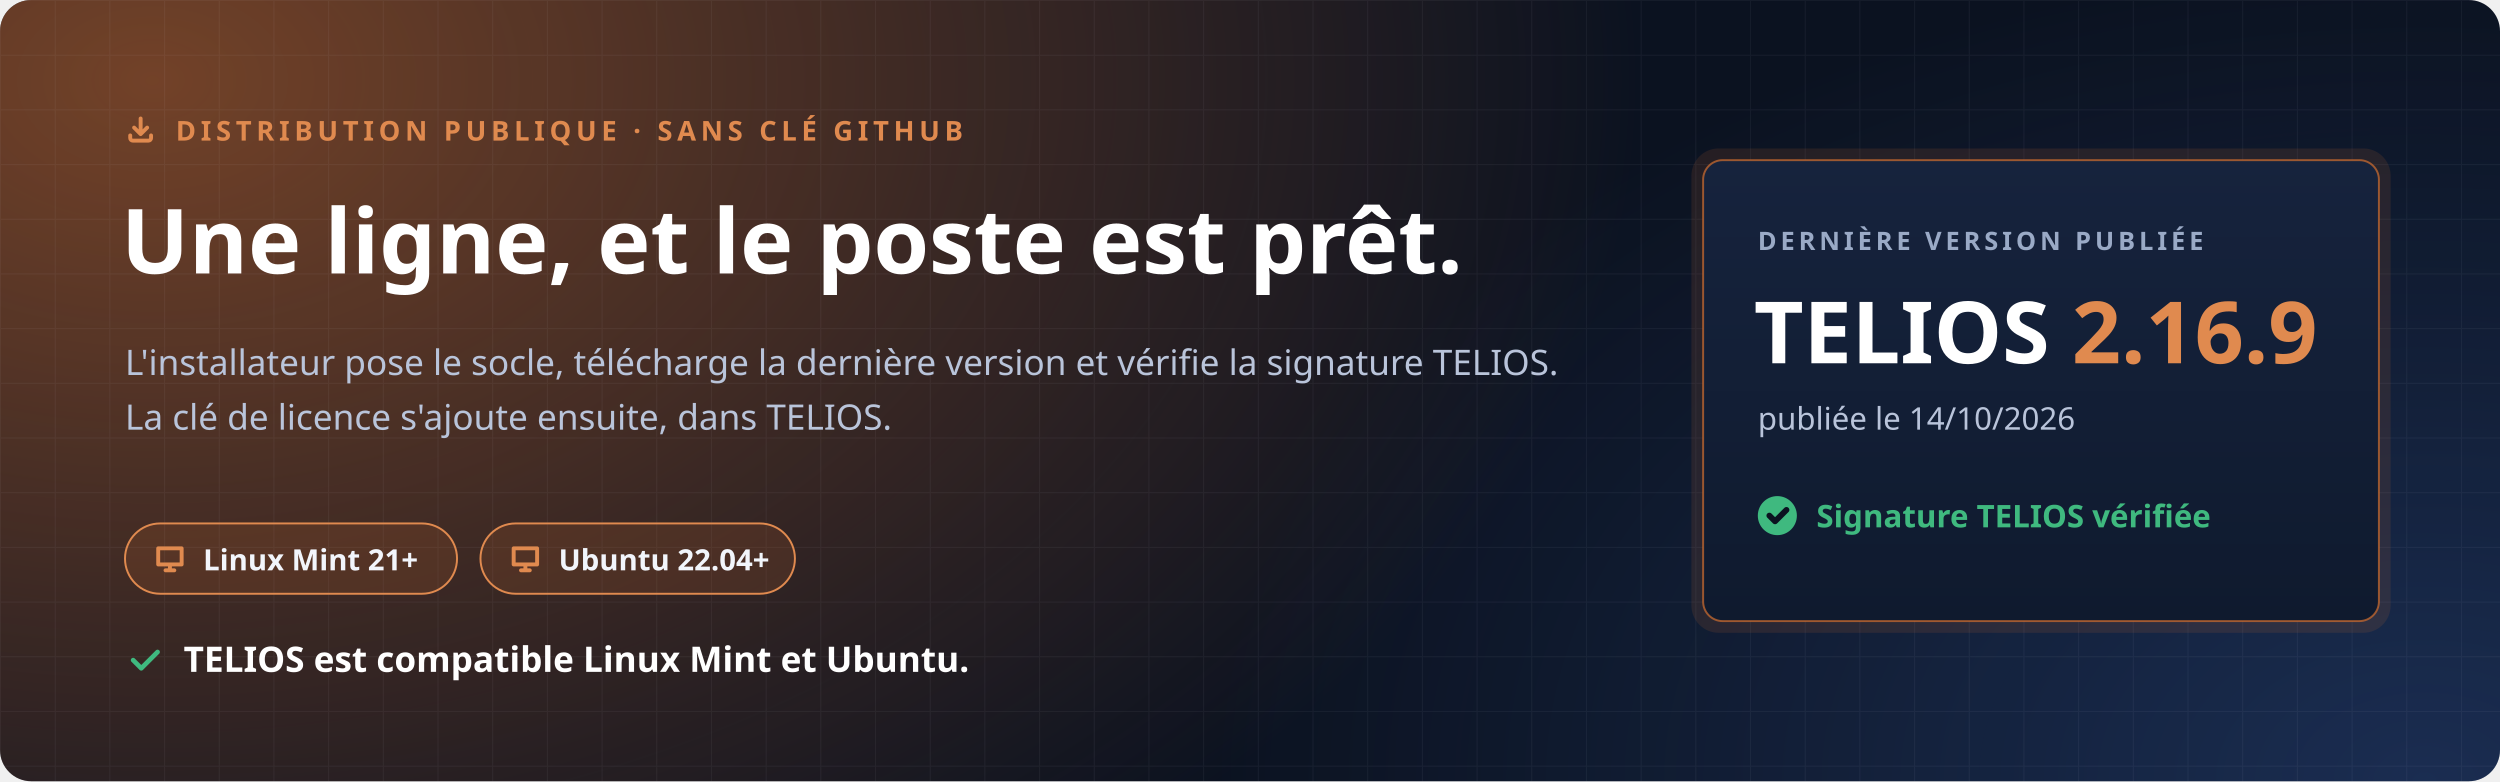
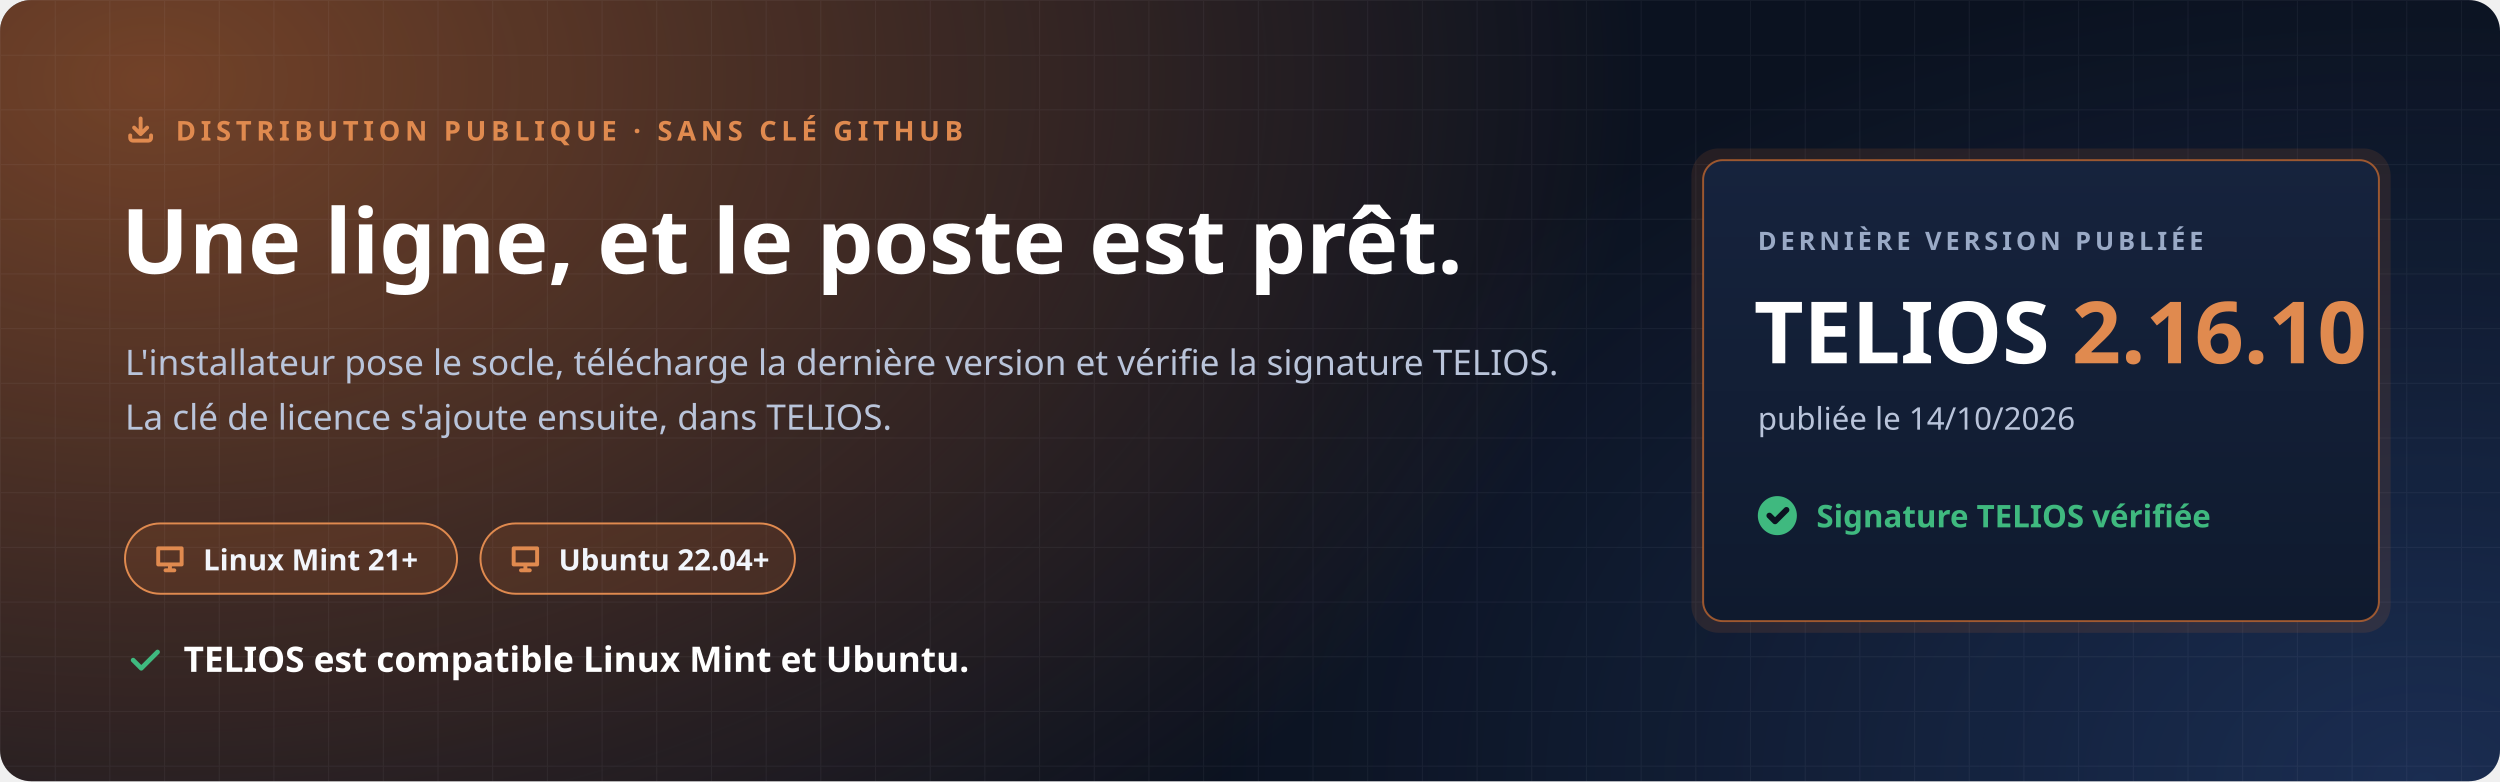
<svg xmlns="http://www.w3.org/2000/svg" width="1280" height="400" viewBox="0 0 1280 400" role="img" aria-labelledby="t d">
  <defs>
    <radialGradient id="halo" cx="0" cy="0" r="1" gradientUnits="userSpaceOnUse" gradientTransform="translate(80 40) scale(760 520)">
      <stop offset="0" stop-color="#C7692F" stop-opacity=".55" />
      <stop offset="1" stop-color="#C7692F" stop-opacity="0" />
    </radialGradient>
    <radialGradient id="halo2" cx="0" cy="0" r="1" gradientUnits="userSpaceOnUse" gradientTransform="translate(1240 400) scale(620 420)">
      <stop offset="0" stop-color="#4F8CFF" stop-opacity=".22" />
      <stop offset="1" stop-color="#4F8CFF" stop-opacity="0" />
    </radialGradient>
    <pattern id="grille" width="28" height="28" patternUnits="userSpaceOnUse">
      <path d="M28 0H0V28" fill="none" stroke="#E8EEF9" stroke-opacity=".05" />
    </pattern>
    <linearGradient id="carte" x1="0" y1="0" x2="0" y2="1">
      <stop offset="0" stop-color="#16233D" />
      <stop offset="1" stop-color="#0F1A2E" />
    </linearGradient>
  </defs>
  <rect width="1280" height="400" rx="16" fill="#0B1220" />
  <rect width="1280" height="400" rx="16" fill="url(#halo)" />
  <rect width="1280" height="400" rx="16" fill="url(#halo2)" />
  <rect width="1280" height="400" rx="16" fill="url(#grille)" />
  <g font-family="'Segoe UI', Ubuntu, 'Noto Sans', 'Helvetica Neue', Arial, sans-serif">
    <path transform="translate(64.0 58.0) scale(0.667)" d="M4 17v2a2 2 0 0 0 2 2h12a2 2 0 0 0 2-2v-2M7 11l5 5 5-5M12 4v12" fill="none" stroke="#E08A4F" stroke-width="3.00" stroke-linecap="round" stroke-linejoin="round" />
    <text x="90" y="72" font-size="14" font-weight="700" letter-spacing="2.4" fill="#E08A4F">DISTRIBUTION PUBLIQUE · SANS CLÉ GITHUB</text>
    <text x="62" y="140" font-size="46" font-weight="800" fill="#FFFFFF">Une ligne, et le poste est prêt.</text>
    <text x="64" y="192" font-size="18" fill="#B9C4DA">L'installateur pose le socle, télécharge la dernière version et vérifie la signature TELIOS.</text>
    <text x="64" y="220" font-size="18" fill="#B9C4DA">La clé de licence s'ajoute ensuite, dans TELIOS.</text>
    <g transform="translate(64 268)">
      <rect width="170" height="36" rx="18" fill="#C7692F" fill-opacity=".16" stroke="#E08A4F" />
      <path transform="translate(14.0 9.0) scale(0.750)" d="M4 5h16v11H4zM9 20h6M12 16v4" fill="none" stroke="#E08A4F" stroke-width="2.67" stroke-linecap="round" stroke-linejoin="round" />
      <text x="40" y="24" font-size="15" font-weight="700" fill="#F2F5FB">Linux Mint 21+</text>
    </g>
    <g transform="translate(246 268)">
      <rect width="161" height="36" rx="18" fill="#C7692F" fill-opacity=".16" stroke="#E08A4F" />
      <path transform="translate(14.0 9.0) scale(0.750)" d="M4 5h16v11H4zM9 20h6M12 16v4" fill="none" stroke="#E08A4F" stroke-width="2.67" stroke-linecap="round" stroke-linejoin="round" />
      <text x="40" y="24" font-size="15" font-weight="700" fill="#F2F5FB">Ubuntu 22.04+</text>
    </g>
    <path transform="translate(64.0 328.0) scale(0.833)" d="M5 12l5 5L20 7" fill="none" stroke="#3FB97F" stroke-width="2.88" stroke-linecap="round" stroke-linejoin="round" />
    <text x="94" y="344" font-size="18" font-weight="700" fill="#FFFFFF">TELIOS est compatible Linux Mint et Ubuntu.</text>
    <g transform="translate(872 82)">
      <rect x="-6" y="-6" width="358" height="248" rx="14" fill="#C7692F" fill-opacity=".14" />
      <rect width="346" height="236" rx="10" fill="url(#carte)" stroke="#C7692F" stroke-opacity=".75" />
      <text x="28" y="46" font-size="13" font-weight="700" letter-spacing="2" fill="#9AAAC6">DERNIÈRE VERSION PUBLIÉE</text>
-       <text x="26" y="104" font-size="44" font-weight="800" fill="#FFFFFF">TELIOS <tspan fill="#E08A4F">2.16.9</tspan>
+       <text x="26" y="104" font-size="44" font-weight="800" fill="#FFFFFF">TELIOS <tspan fill="#E08A4F">2.16.10</tspan>
      </text>
      <text x="28" y="138" font-size="16" fill="#B9C4DA">publiée le 14/10/2026</text>
      <circle cx="38" cy="182" r="10" fill="#3FB97F" />
      <path transform="translate(31.0 175.0) scale(0.583)" d="M5 12l5 5L20 7" fill="none" stroke="#0B1220" stroke-width="5.14" stroke-linecap="round" stroke-linejoin="round" />
      <text x="58" y="188" font-size="16" font-weight="700" fill="#3FB97F">Signature TELIOS vérifiée</text>
    </g>
  </g>
</svg>
